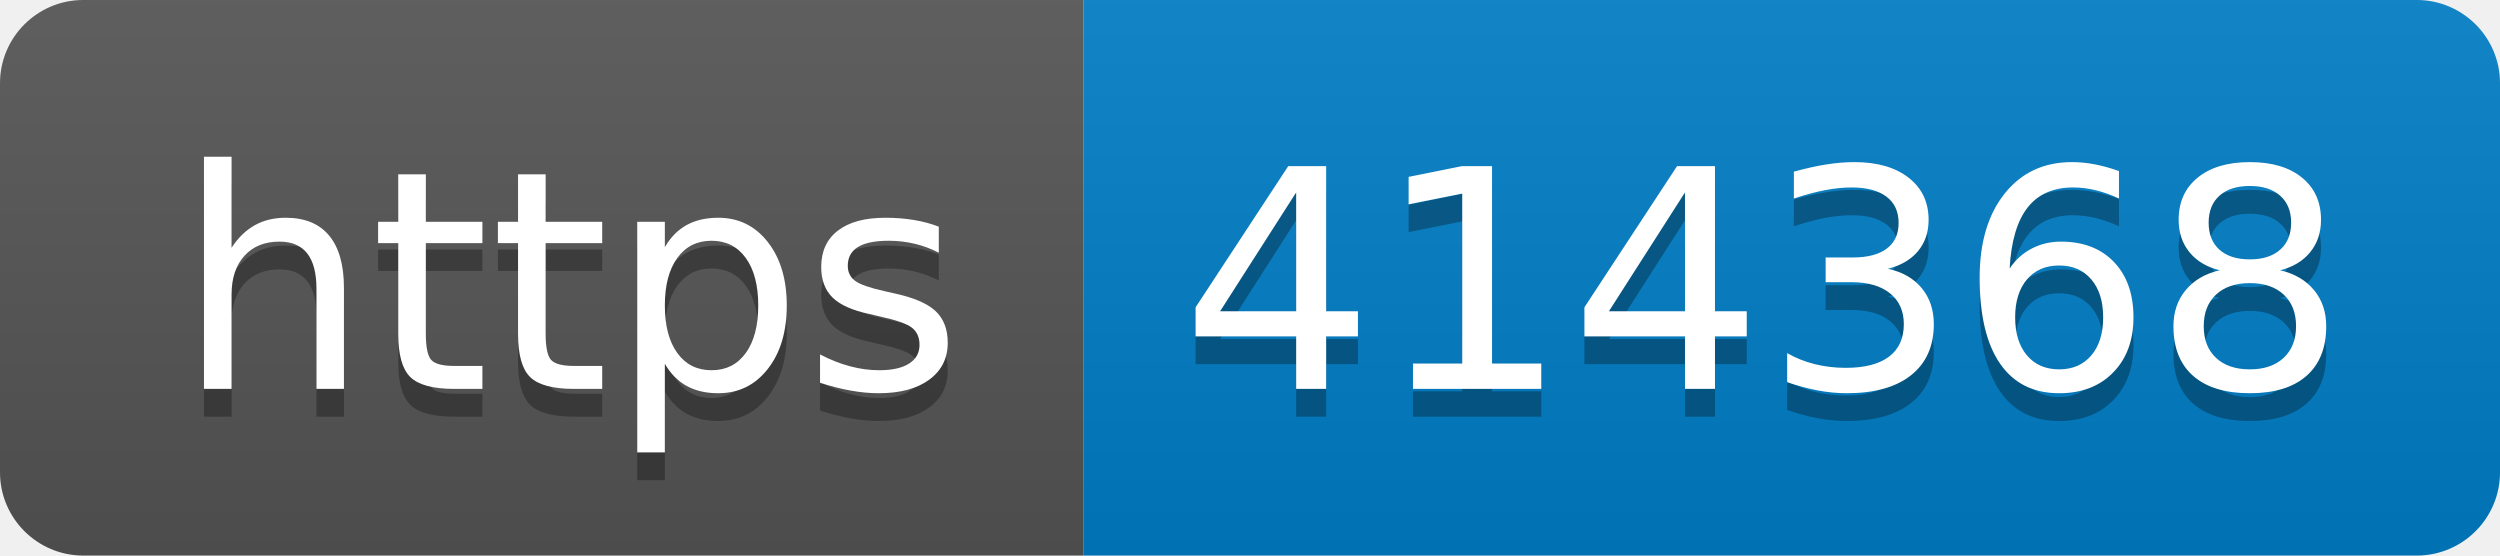
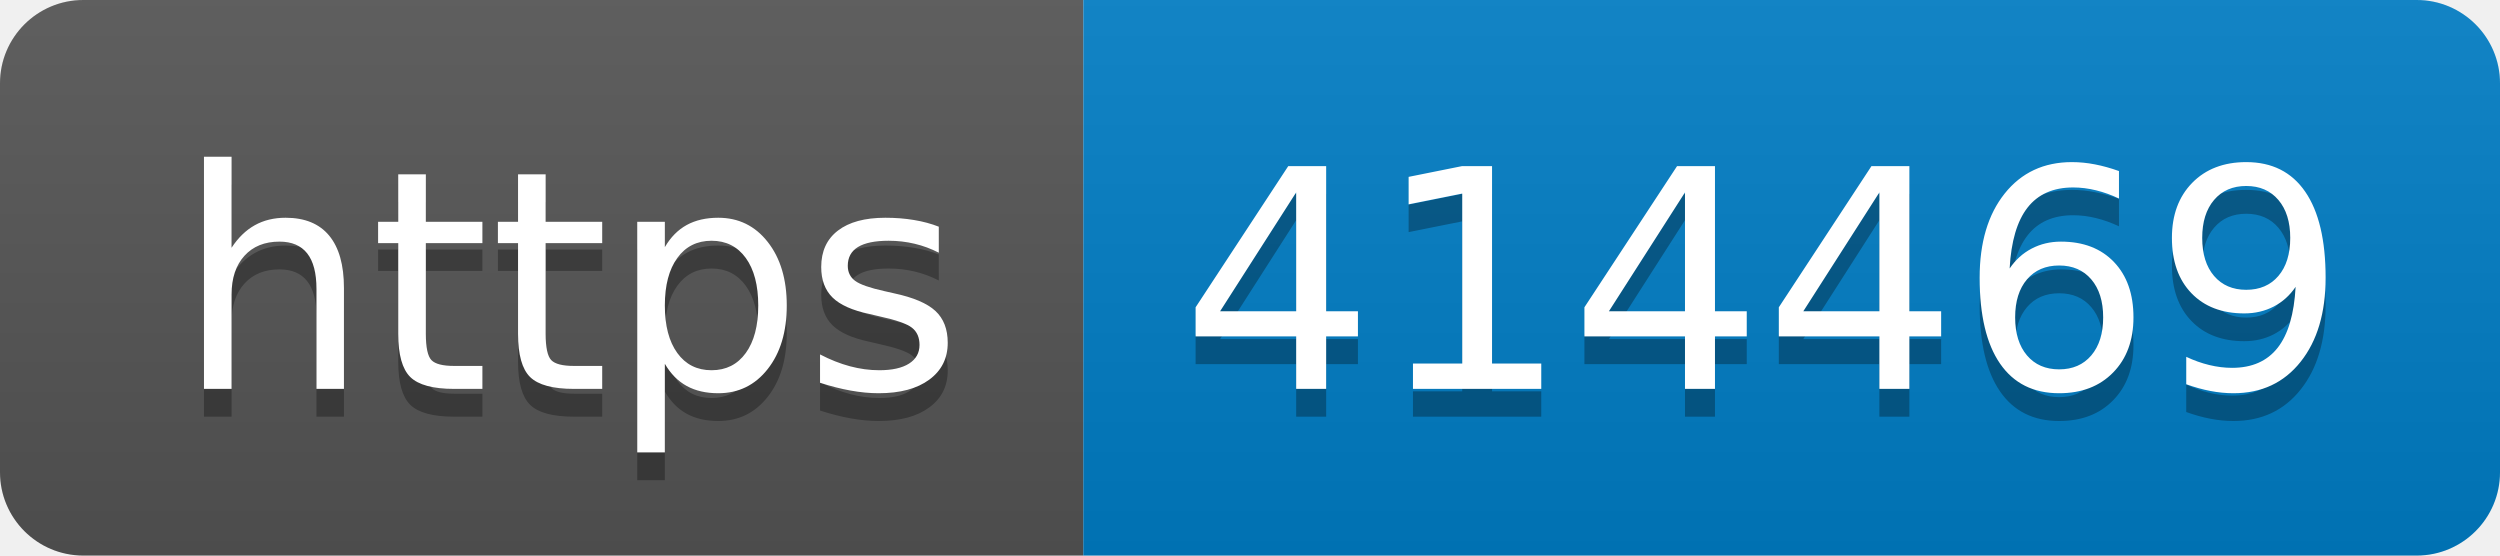
- <svg xmlns="http://www.w3.org/2000/svg" width="90" height="20" role="img" aria-label="https: 414368">
+ <svg xmlns="http://www.w3.org/2000/svg" width="90" height="20" role="img" aria-label="https: 414469">
  <linearGradient id="s" x2="0" y2="100%">
    <stop offset="0" stop-color="#bbb" stop-opacity=".1" />
    <stop offset="1" stop-opacity=".1" />
  </linearGradient>
  <clipPath id="r">
    <rect width="90" height="20" rx="3" fill="#fff" />
  </clipPath>
  <g clip-path="url(#r)">
    <rect width="39" height="20" fill="#555" />
    <rect x="39" width="51" height="20" fill="#007ec6" />
    <rect width="90" height="20" fill="url(#s)" />
  </g>
  <g fill="#fff" text-anchor="middle" font-family="Verdana,Geneva,DejaVu Sans,sans-serif" text-rendering="geometricPrecision" font-size="110">
    <text aria-hidden="true" x="205" y="150" fill="#010101" fill-opacity=".3" transform="scale(.1)" textLength="290">https</text>
    <text x="205" y="140" transform="scale(.1)" fill="#fff" textLength="290">https</text>
-     <text aria-hidden="true" x="635" y="150" fill="#010101" fill-opacity=".3" transform="scale(.1)" textLength="410">414368</text>
-     <text x="635" y="140" transform="scale(.1)" fill="#fff" textLength="410">414368</text>
+     <text aria-hidden="true" x="635" y="150" fill="#010101" fill-opacity=".3" transform="scale(.1)" textLength="410">414469</text>
+     <text x="635" y="140" transform="scale(.1)" fill="#fff" textLength="410">414469</text>
  </g>
</svg>
